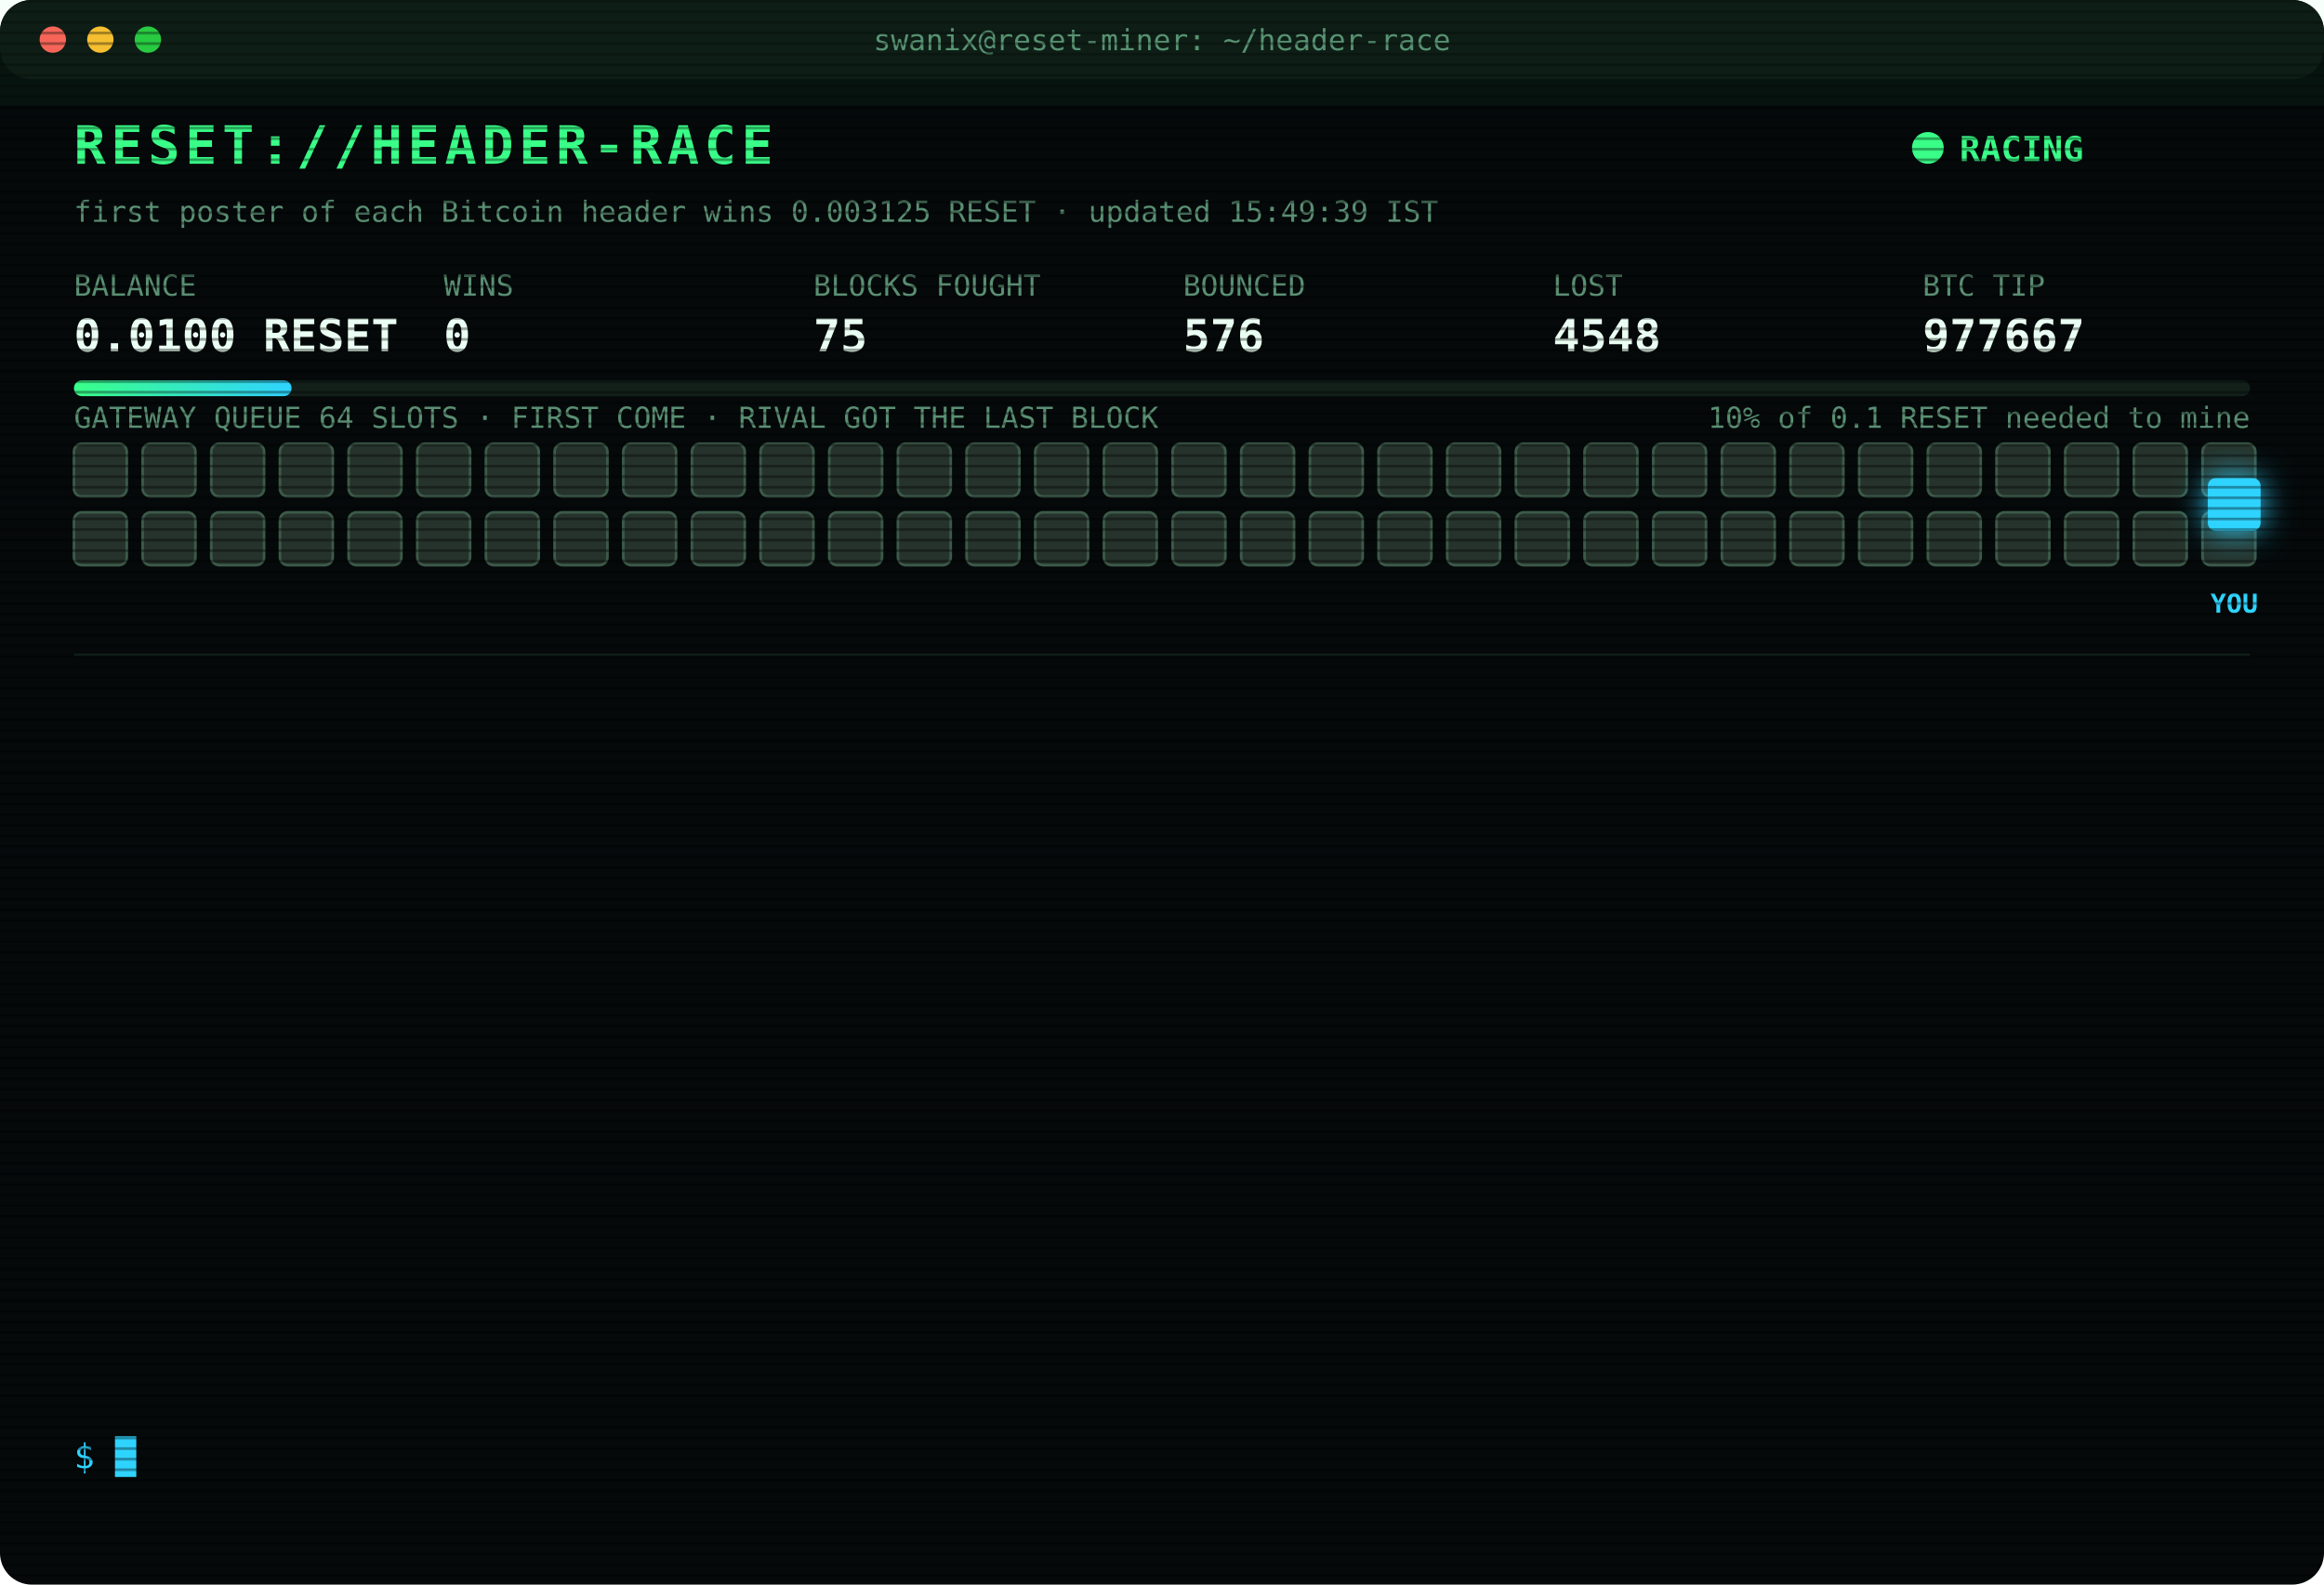
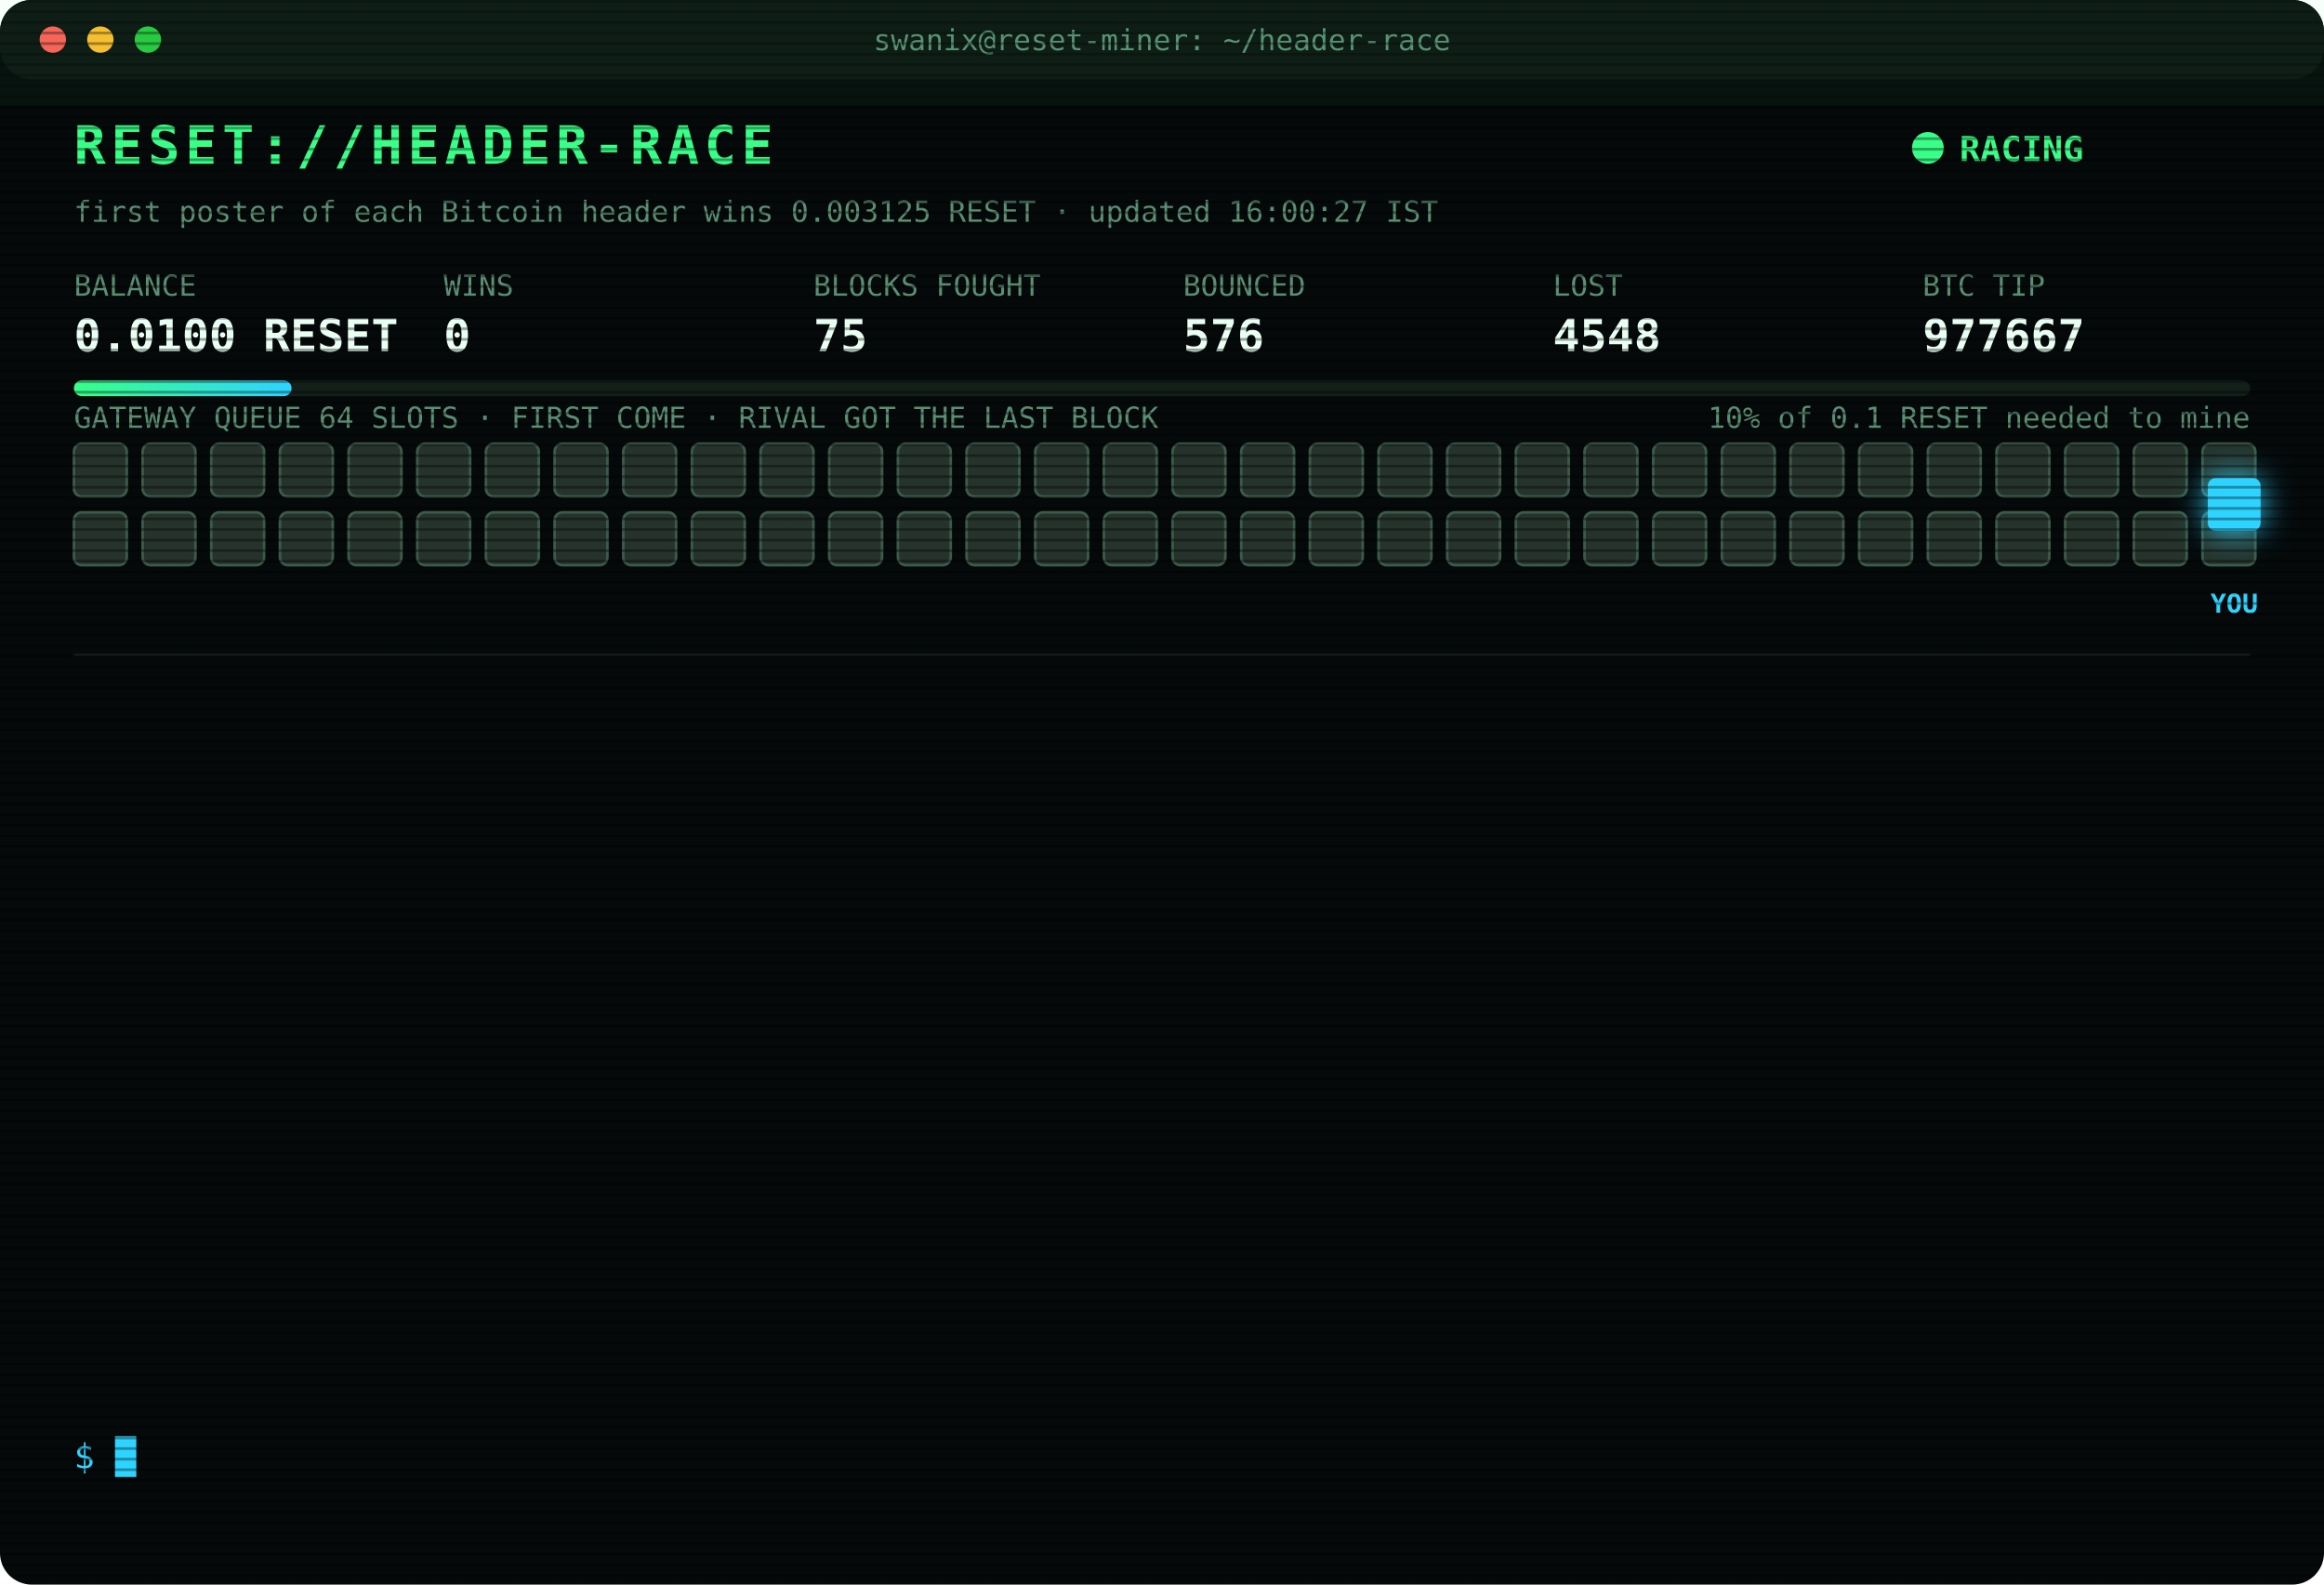
<svg xmlns="http://www.w3.org/2000/svg" width="880" height="600" viewBox="0 0 880 600" font-family="ui-monospace,SFMono-Regular,Menlo,Consolas,monospace">
  <style>
text{font-size:13px;fill:#7CFFB2}
.title{font-size:20px;font-weight:700;fill:#39FF88;letter-spacing:2px;animation:glitch 3s infinite steps(1)}
.sub{fill:#2fd3ff}.k{fill:#5a8f73;font-size:11px}.v{font-size:17px;font-weight:700;fill:#eafff3}
.ts{fill:#3f6b56}.boot{fill:#2fd3ff}.dim{fill:#5a8f73}.bad{fill:#ff4d6d}.warn{fill:#ffd23f}.mag{fill:#ff5cf0}.win{fill:#39FF88;font-weight:700}
.tag{font-size:10px;fill:#2fd3ff;font-weight:700}
.rival{fill:#26332c;stroke:#3c5a49;animation:jam 1.2s infinite alternate}
.idle{fill:#141c18;stroke:#22302a;animation:breathe 4s infinite}
.me{fill:#2fd3ff;filter:drop-shadow(0 0 6px #2fd3ff)}
.hover{animation:nudge 1.1s infinite ease-in-out}.bounce{animation:kick 1.4s infinite}
.ln{opacity:0;animation:in .4s forwards}
.cur{animation:blink 1s infinite steps(1)}
.scan{animation:scan 6s infinite linear}
.led{animation:blink 1.4s infinite}
@keyframes in{from{opacity:0;transform:translateX(-6px)}to{opacity:1;transform:none}}
@keyframes blink{50%{opacity:0}}
@keyframes jam{to{fill:#33463b}}
@keyframes breathe{50%{opacity:.4}}
@keyframes nudge{50%{transform:translateX(-10px)}}
@keyframes kick{0%,100%{transform:none}30%{transform:translateX(-14px)}55%{transform:translateX(10px) translateY(-6px)}}
@keyframes glitch{0%,92%{transform:none}93%{transform:translateX(2px);fill:#ff4d6d}95%{transform:translateX(-2px);fill:#2fd3ff}97%{transform:none}}
@keyframes scan{from{transform:translateY(-40px)}to{transform:translateY(600px)}}
</style>
  <defs>
    <pattern id="sl" width="4" height="4" patternUnits="userSpaceOnUse">
      <rect width="4" height="1" fill="#000" opacity=".35" />
    </pattern>
    <linearGradient id="bar">
      <stop offset="0" stop-color="#39FF88" />
      <stop offset="1" stop-color="#2fd3ff" />
    </linearGradient>
  </defs>
  <rect width="880" height="600" rx="12" fill="#05090a" />
  <rect width="880" height="30" rx="12" fill="#0d1512" />
  <circle cx="20" cy="15" r="5" fill="#ff5f57" />
  <circle cx="38" cy="15" r="5" fill="#febc2e" />
  <circle cx="56" cy="15" r="5" fill="#28c840" />
  <text x="440" y="19" text-anchor="middle" class="k">swanix@reset-miner: ~/header-race</text>
  <text x="28" y="62" class="title">RESET://HEADER-RACE</text>
  <circle class="led" cx="730" cy="56" r="6" fill="#39FF88" />
  <text x="742" y="61" class="win">RACING</text>
-   <text x="28" y="84" class="k">first poster of each Bitcoin header wins 0.003125 RESET · updated 15:49:39 IST</text>
+   <text x="28" y="84" class="k">first poster of each Bitcoin header wins 0.003125 RESET · updated 16:00:27 IST</text>
  <text x="28" y="112" class="k">BALANCE</text>
  <text x="28" y="133" class="v">0.0100 RESET</text>
  <text x="168" y="112" class="k">WINS</text>
  <text x="168" y="133" class="v">0</text>
  <text x="308" y="112" class="k">BLOCKS FOUGHT</text>
  <text x="308" y="133" class="v">75</text>
  <text x="448" y="112" class="k">BOUNCED</text>
  <text x="448" y="133" class="v">576</text>
  <text x="588" y="112" class="k">LOST</text>
  <text x="588" y="133" class="v">4548</text>
  <text x="728" y="112" class="k">BTC TIP</text>
  <text x="728" y="133" class="v">977667</text>
  <rect x="28" y="144" width="824" height="6" rx="3" fill="#13201a" />
  <rect x="28" y="144" width="82.4" height="6" rx="3" fill="url(#bar)" />
  <text x="852" y="162" text-anchor="end" class="k">10% of 0.1 RESET needed to mine</text>
  <text x="28" y="162" class="k">GATEWAY QUEUE 64 SLOTS · FIRST COME · RIVAL GOT THE LAST BLOCK</text>
  <rect class="rival" x="28" y="168" width="20" height="20" rx="3" style="animation-delay:0.00s" />
  <rect class="rival" x="54" y="168" width="20" height="20" rx="3" style="animation-delay:0.05s" />
  <rect class="rival" x="80" y="168" width="20" height="20" rx="3" style="animation-delay:0.10s" />
  <rect class="rival" x="106" y="168" width="20" height="20" rx="3" style="animation-delay:0.15s" />
  <rect class="rival" x="132" y="168" width="20" height="20" rx="3" style="animation-delay:0.20s" />
  <rect class="rival" x="158" y="168" width="20" height="20" rx="3" style="animation-delay:0.25s" />
  <rect class="rival" x="184" y="168" width="20" height="20" rx="3" style="animation-delay:0.30s" />
  <rect class="rival" x="210" y="168" width="20" height="20" rx="3" style="animation-delay:0.35s" />
  <rect class="rival" x="236" y="168" width="20" height="20" rx="3" style="animation-delay:0.40s" />
  <rect class="rival" x="262" y="168" width="20" height="20" rx="3" style="animation-delay:0.45s" />
  <rect class="rival" x="288" y="168" width="20" height="20" rx="3" style="animation-delay:0.50s" />
  <rect class="rival" x="314" y="168" width="20" height="20" rx="3" style="animation-delay:0.55s" />
  <rect class="rival" x="340" y="168" width="20" height="20" rx="3" style="animation-delay:0.60s" />
  <rect class="rival" x="366" y="168" width="20" height="20" rx="3" style="animation-delay:0.65s" />
  <rect class="rival" x="392" y="168" width="20" height="20" rx="3" style="animation-delay:0.70s" />
  <rect class="rival" x="418" y="168" width="20" height="20" rx="3" style="animation-delay:0.75s" />
  <rect class="rival" x="444" y="168" width="20" height="20" rx="3" style="animation-delay:0.80s" />
  <rect class="rival" x="470" y="168" width="20" height="20" rx="3" style="animation-delay:0.85s" />
  <rect class="rival" x="496" y="168" width="20" height="20" rx="3" style="animation-delay:0.90s" />
  <rect class="rival" x="522" y="168" width="20" height="20" rx="3" style="animation-delay:0.95s" />
  <rect class="rival" x="548" y="168" width="20" height="20" rx="3" style="animation-delay:1.00s" />
  <rect class="rival" x="574" y="168" width="20" height="20" rx="3" style="animation-delay:1.05s" />
  <rect class="rival" x="600" y="168" width="20" height="20" rx="3" style="animation-delay:1.10s" />
  <rect class="rival" x="626" y="168" width="20" height="20" rx="3" style="animation-delay:1.15s" />
  <rect class="rival" x="652" y="168" width="20" height="20" rx="3" style="animation-delay:1.20s" />
  <rect class="rival" x="678" y="168" width="20" height="20" rx="3" style="animation-delay:1.25s" />
  <rect class="rival" x="704" y="168" width="20" height="20" rx="3" style="animation-delay:1.30s" />
  <rect class="rival" x="730" y="168" width="20" height="20" rx="3" style="animation-delay:1.35s" />
  <rect class="rival" x="756" y="168" width="20" height="20" rx="3" style="animation-delay:1.40s" />
  <rect class="rival" x="782" y="168" width="20" height="20" rx="3" style="animation-delay:1.45s" />
  <rect class="rival" x="808" y="168" width="20" height="20" rx="3" style="animation-delay:1.50s" />
  <rect class="rival" x="834" y="168" width="20" height="20" rx="3" style="animation-delay:1.55s" />
  <rect class="rival" x="28" y="194" width="20" height="20" rx="3" style="animation-delay:1.60s" />
  <rect class="rival" x="54" y="194" width="20" height="20" rx="3" style="animation-delay:1.65s" />
  <rect class="rival" x="80" y="194" width="20" height="20" rx="3" style="animation-delay:1.70s" />
  <rect class="rival" x="106" y="194" width="20" height="20" rx="3" style="animation-delay:1.75s" />
  <rect class="rival" x="132" y="194" width="20" height="20" rx="3" style="animation-delay:1.80s" />
  <rect class="rival" x="158" y="194" width="20" height="20" rx="3" style="animation-delay:1.85s" />
  <rect class="rival" x="184" y="194" width="20" height="20" rx="3" style="animation-delay:1.90s" />
  <rect class="rival" x="210" y="194" width="20" height="20" rx="3" style="animation-delay:1.95s" />
  <rect class="rival" x="236" y="194" width="20" height="20" rx="3" style="animation-delay:2.00s" />
  <rect class="rival" x="262" y="194" width="20" height="20" rx="3" style="animation-delay:2.05s" />
  <rect class="rival" x="288" y="194" width="20" height="20" rx="3" style="animation-delay:2.10s" />
  <rect class="rival" x="314" y="194" width="20" height="20" rx="3" style="animation-delay:2.15s" />
  <rect class="rival" x="340" y="194" width="20" height="20" rx="3" style="animation-delay:2.20s" />
  <rect class="rival" x="366" y="194" width="20" height="20" rx="3" style="animation-delay:2.25s" />
  <rect class="rival" x="392" y="194" width="20" height="20" rx="3" style="animation-delay:2.30s" />
  <rect class="rival" x="418" y="194" width="20" height="20" rx="3" style="animation-delay:2.35s" />
  <rect class="rival" x="444" y="194" width="20" height="20" rx="3" style="animation-delay:2.40s" />
  <rect class="rival" x="470" y="194" width="20" height="20" rx="3" style="animation-delay:2.45s" />
  <rect class="rival" x="496" y="194" width="20" height="20" rx="3" style="animation-delay:2.50s" />
  <rect class="rival" x="522" y="194" width="20" height="20" rx="3" style="animation-delay:2.55s" />
  <rect class="rival" x="548" y="194" width="20" height="20" rx="3" style="animation-delay:2.60s" />
  <rect class="rival" x="574" y="194" width="20" height="20" rx="3" style="animation-delay:2.65s" />
  <rect class="rival" x="600" y="194" width="20" height="20" rx="3" style="animation-delay:2.70s" />
  <rect class="rival" x="626" y="194" width="20" height="20" rx="3" style="animation-delay:2.75s" />
  <rect class="rival" x="652" y="194" width="20" height="20" rx="3" style="animation-delay:2.80s" />
  <rect class="rival" x="678" y="194" width="20" height="20" rx="3" style="animation-delay:2.85s" />
  <rect class="rival" x="704" y="194" width="20" height="20" rx="3" style="animation-delay:2.90s" />
  <rect class="rival" x="730" y="194" width="20" height="20" rx="3" style="animation-delay:2.95s" />
  <rect class="rival" x="756" y="194" width="20" height="20" rx="3" style="animation-delay:3.00s" />
  <rect class="rival" x="782" y="194" width="20" height="20" rx="3" style="animation-delay:3.05s" />
  <rect class="rival" x="808" y="194" width="20" height="20" rx="3" style="animation-delay:3.10s" />
  <rect class="rival" x="834" y="194" width="20" height="20" rx="3" style="animation-delay:3.15s" />
  <g class="hover">
    <rect class="me" x="836" y="181" width="20" height="20" rx="3" />
    <text class="tag" x="846" y="232" text-anchor="middle">YOU</text>
  </g>
  <line x1="28" x2="852" y1="248" y2="248" stroke="#13201a" />
  <g class="ln" style="animation-delay:0.40s">
    <text x="28" y="270" class="ts">14:07:06</text>
    <text x="104" y="270" class="bad">[LOST] #977653 taken by a rival miner</text>
  </g>
  <g class="ln" style="animation-delay:0.65s">
    <text x="28" y="292" class="ts">14:19:23</text>
    <text x="104" y="292" class="bad">[LOST] #977654 taken by a rival miner</text>
  </g>
  <g class="ln" style="animation-delay:0.90s">
    <text x="28" y="314" class="ts">14:20:18</text>
    <text x="104" y="314" class="bad">[LOST] #977655 taken by a rival miner</text>
  </g>
  <g class="ln" style="animation-delay:1.15s">
    <text x="28" y="336" class="ts">14:31:10</text>
    <text x="104" y="336" class="bad">[LOST] #977657 taken by a rival miner</text>
  </g>
  <g class="ln" style="animation-delay:1.40s">
    <text x="28" y="358" class="ts">14:38:11</text>
    <text x="104" y="358" class="bad">[LOST] #977659 taken by a rival miner</text>
  </g>
  <g class="ln" style="animation-delay:1.65s">
    <text x="28" y="380" class="ts">14:39:50</text>
    <text x="104" y="380" class="bad">[LOST] #977660 taken by a rival miner</text>
  </g>
  <g class="ln" style="animation-delay:1.90s">
    <text x="28" y="402" class="ts">14:44:53</text>
    <text x="104" y="402" class="bad">[LOST] #977661 taken by a rival miner</text>
  </g>
  <g class="ln" style="animation-delay:2.15s">
    <text x="28" y="424" class="ts">14:54:29</text>
    <text x="104" y="424" class="bad">[LOST] #977662 taken by a rival miner</text>
  </g>
  <g class="ln" style="animation-delay:2.40s">
    <text x="28" y="446" class="ts">15:01:10</text>
    <text x="104" y="446" class="bad">[LOST] #977663 taken by a rival miner</text>
  </g>
  <g class="ln" style="animation-delay:2.65s">
    <text x="28" y="468" class="ts">15:25:00</text>
    <text x="104" y="468" class="bad">[LOST] #977664 taken by a rival miner</text>
  </g>
  <g class="ln" style="animation-delay:2.90s">
    <text x="28" y="490" class="ts">15:45:12</text>
    <text x="104" y="490" class="bad">[LOST] #977665 taken by a rival miner</text>
  </g>
  <g class="ln" style="animation-delay:3.15s">
    <text x="28" y="512" class="ts">15:49:12</text>
    <text x="104" y="512" class="bad">[LOST] #977666 taken by a rival miner</text>
  </g>
  <g class="ln" style="animation-delay:3.40s">
    <text x="28" y="534" class="ts">15:49:39</text>
    <text x="104" y="534" class="bad">[LOST] #977667 taken by a rival miner</text>
  </g>
  <text x="28" y="556" class="sub">$ <tspan class="cur">█</tspan>
  </text>
  <rect width="880" height="600" rx="12" fill="url(#sl)" pointer-events="none" />
  <rect class="scan" width="880" height="40" fill="#39FF88" opacity=".04" />
</svg>
